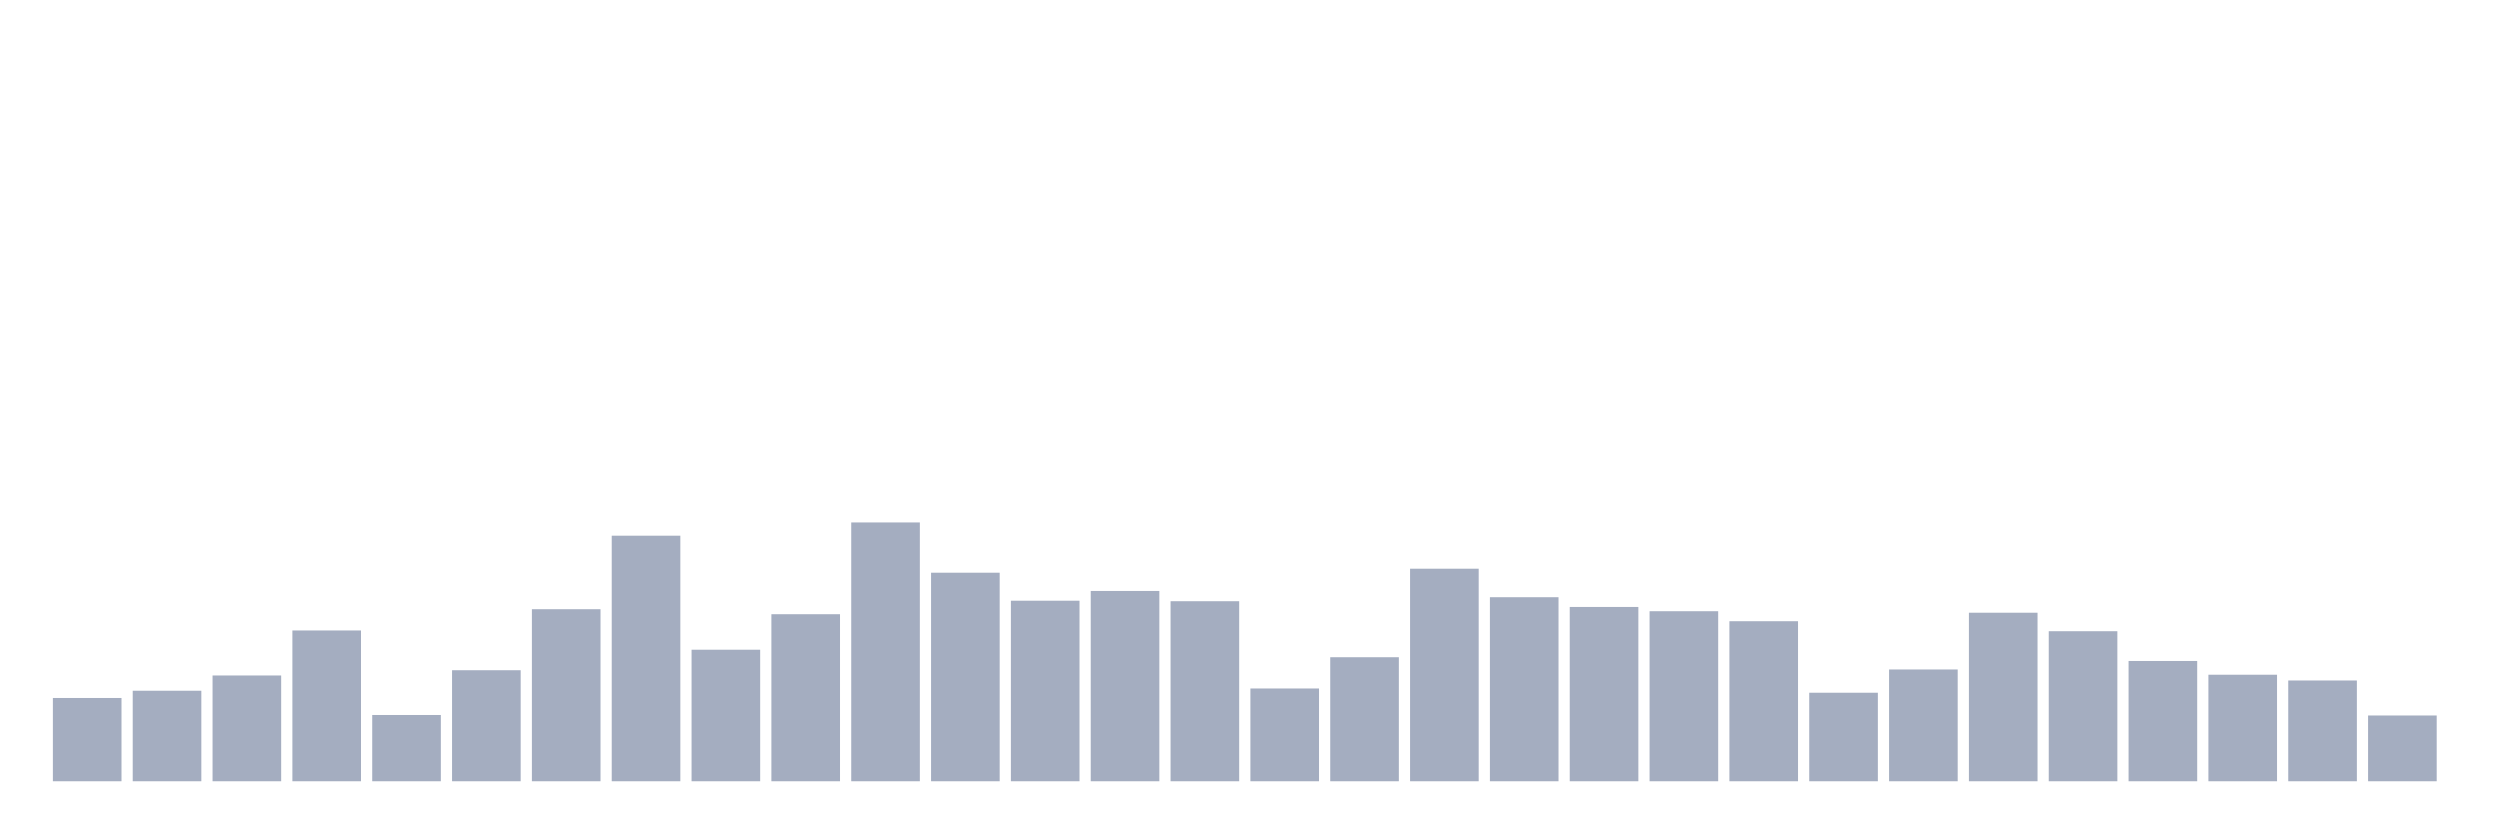
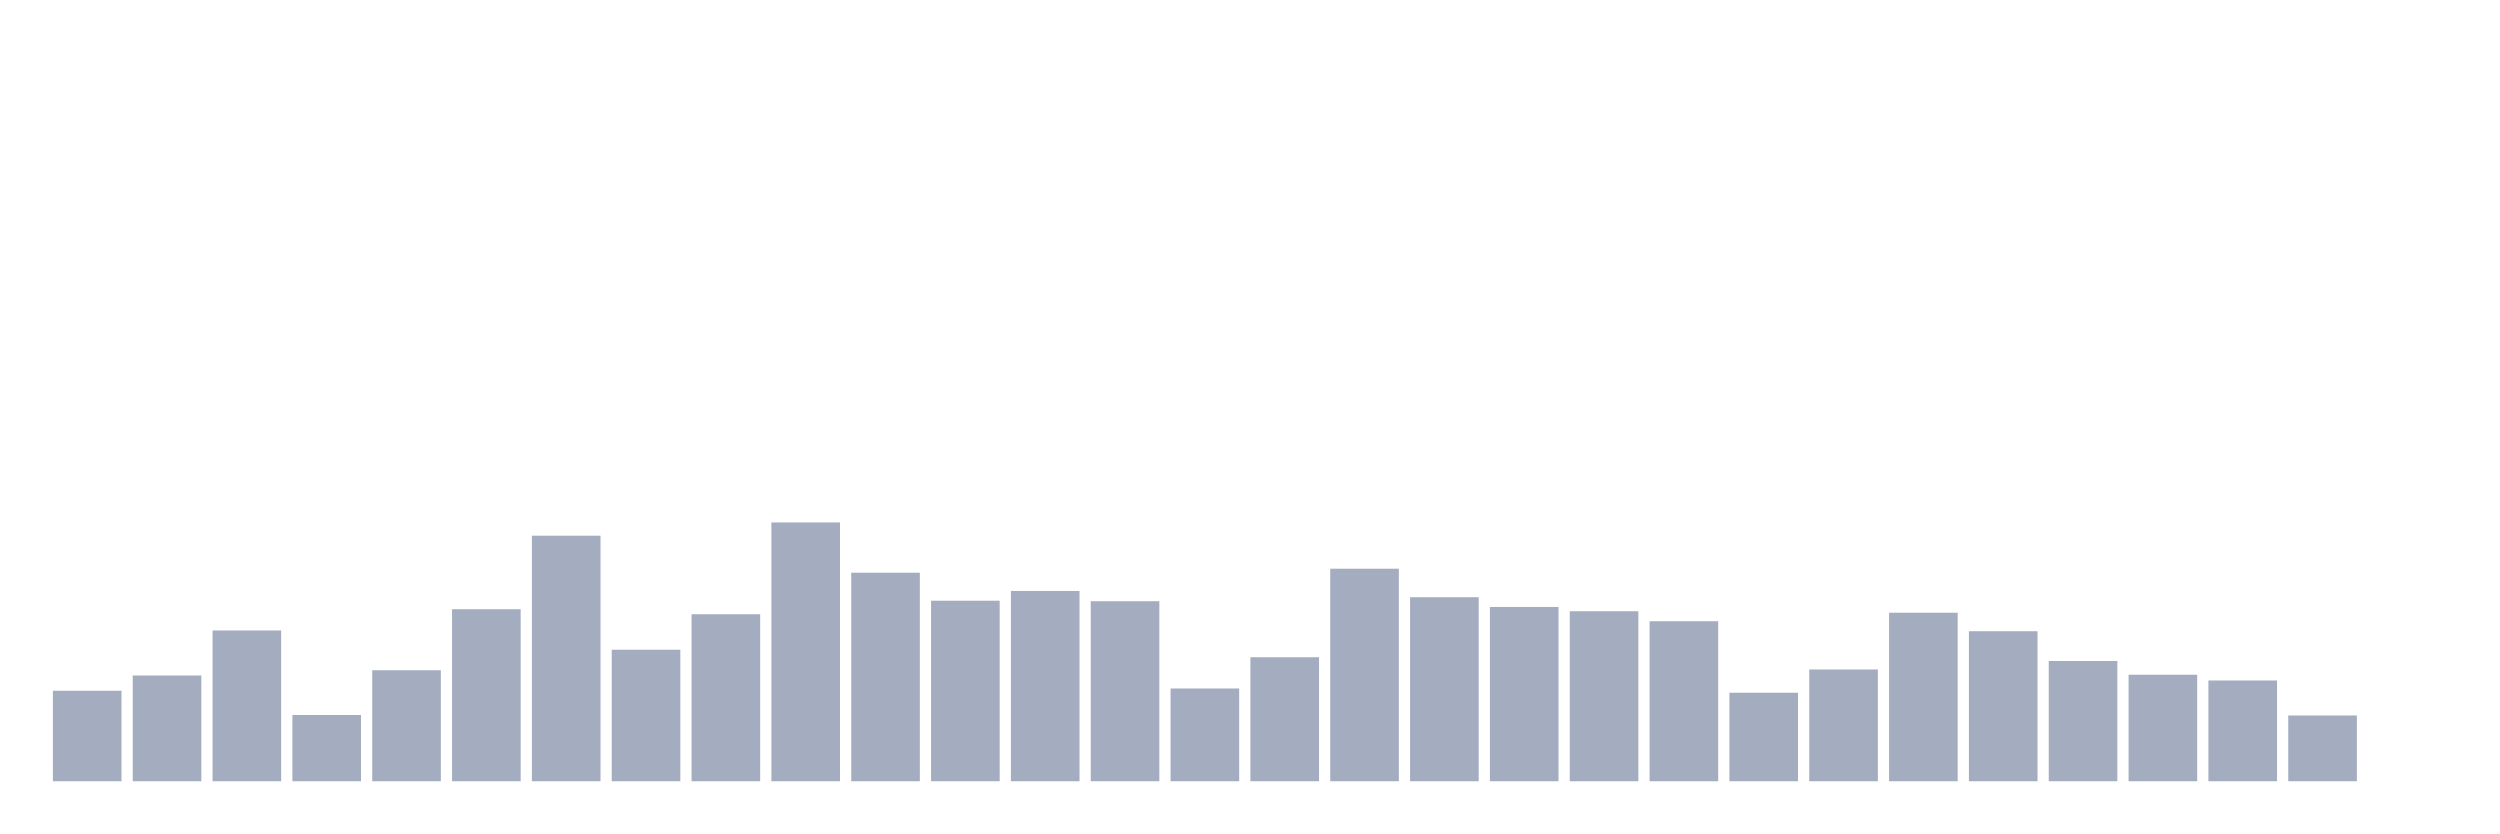
<svg xmlns="http://www.w3.org/2000/svg" viewBox="0 0 480 160">
  <g transform="translate(10,10)">
-     <rect class="bar" x="0.153" width="13.175" y="124.012" height="15.988" fill="rgb(164,173,192)" />
-     <rect class="bar" x="15.482" width="13.175" y="122.62" height="17.38" fill="rgb(164,173,192)" />
-     <rect class="bar" x="30.81" width="13.175" y="119.691" height="20.309" fill="rgb(164,173,192)" />
-     <rect class="bar" x="46.138" width="13.175" y="111.049" height="28.951" fill="rgb(164,173,192)" />
-     <rect class="bar" x="61.466" width="13.175" y="127.277" height="12.723" fill="rgb(164,173,192)" />
-     <rect class="bar" x="76.794" width="13.175" y="118.683" height="21.317" fill="rgb(164,173,192)" />
-     <rect class="bar" x="92.123" width="13.175" y="106.968" height="33.032" fill="rgb(164,173,192)" />
-     <rect class="bar" x="107.451" width="13.175" y="92.853" height="47.147" fill="rgb(164,173,192)" />
-     <rect class="bar" x="122.779" width="13.175" y="114.746" height="25.254" fill="rgb(164,173,192)" />
-     <rect class="bar" x="138.107" width="13.175" y="107.929" height="32.071" fill="rgb(164,173,192)" />
-     <rect class="bar" x="153.436" width="13.175" y="90.309" height="49.691" fill="rgb(164,173,192)" />
-     <rect class="bar" x="168.764" width="13.175" y="99.959" height="40.041" fill="rgb(164,173,192)" />
-     <rect class="bar" x="184.092" width="13.175" y="105.336" height="34.664" fill="rgb(164,173,192)" />
-     <rect class="bar" x="199.42" width="13.175" y="103.464" height="36.536" fill="rgb(164,173,192)" />
-     <rect class="bar" x="214.748" width="13.175" y="105.432" height="34.568" fill="rgb(164,173,192)" />
-     <rect class="bar" x="230.077" width="13.175" y="122.188" height="17.812" fill="rgb(164,173,192)" />
-     <rect class="bar" x="245.405" width="13.175" y="116.187" height="23.813" fill="rgb(164,173,192)" />
-     <rect class="bar" x="260.733" width="13.175" y="99.191" height="40.809" fill="rgb(164,173,192)" />
-     <rect class="bar" x="276.061" width="13.175" y="104.664" height="35.336" fill="rgb(164,173,192)" />
-     <rect class="bar" x="291.39" width="13.175" y="106.536" height="33.464" fill="rgb(164,173,192)" />
-     <rect class="bar" x="306.718" width="13.175" y="107.353" height="32.647" fill="rgb(164,173,192)" />
-     <rect class="bar" x="322.046" width="13.175" y="109.273" height="30.727" fill="rgb(164,173,192)" />
-     <rect class="bar" x="337.374" width="13.175" y="123.004" height="16.996" fill="rgb(164,173,192)" />
-     <rect class="bar" x="352.702" width="13.175" y="118.539" height="21.461" fill="rgb(164,173,192)" />
-     <rect class="bar" x="368.031" width="13.175" y="107.641" height="32.359" fill="rgb(164,173,192)" />
-     <rect class="bar" x="383.359" width="13.175" y="111.193" height="28.807" fill="rgb(164,173,192)" />
-     <rect class="bar" x="398.687" width="13.175" y="116.907" height="23.093" fill="rgb(164,173,192)" />
-     <rect class="bar" x="414.015" width="13.175" y="119.547" height="20.453" fill="rgb(164,173,192)" />
-     <rect class="bar" x="429.344" width="13.175" y="120.652" height="19.348" fill="rgb(164,173,192)" />
-     <rect class="bar" x="444.672" width="13.175" y="127.373" height="12.627" fill="rgb(164,173,192)" />
+     <rect class="bar" x="0.153" width="13.175" y="122.62" height="17.38" fill="rgb(164,173,192)" />
+     <rect class="bar" x="15.482" width="13.175" y="119.691" height="20.309" fill="rgb(164,173,192)" />
+     <rect class="bar" x="30.81" width="13.175" y="111.049" height="28.951" fill="rgb(164,173,192)" />
+     <rect class="bar" x="46.138" width="13.175" y="127.277" height="12.723" fill="rgb(164,173,192)" />
+     <rect class="bar" x="61.466" width="13.175" y="118.683" height="21.317" fill="rgb(164,173,192)" />
+     <rect class="bar" x="76.794" width="13.175" y="106.968" height="33.032" fill="rgb(164,173,192)" />
+     <rect class="bar" x="92.123" width="13.175" y="92.853" height="47.147" fill="rgb(164,173,192)" />
+     <rect class="bar" x="107.451" width="13.175" y="114.746" height="25.254" fill="rgb(164,173,192)" />
+     <rect class="bar" x="122.779" width="13.175" y="107.929" height="32.071" fill="rgb(164,173,192)" />
+     <rect class="bar" x="138.107" width="13.175" y="90.309" height="49.691" fill="rgb(164,173,192)" />
+     <rect class="bar" x="153.436" width="13.175" y="99.959" height="40.041" fill="rgb(164,173,192)" />
+     <rect class="bar" x="168.764" width="13.175" y="105.336" height="34.664" fill="rgb(164,173,192)" />
+     <rect class="bar" x="184.092" width="13.175" y="103.464" height="36.536" fill="rgb(164,173,192)" />
+     <rect class="bar" x="199.42" width="13.175" y="105.432" height="34.568" fill="rgb(164,173,192)" />
+     <rect class="bar" x="214.748" width="13.175" y="122.188" height="17.812" fill="rgb(164,173,192)" />
+     <rect class="bar" x="230.077" width="13.175" y="116.187" height="23.813" fill="rgb(164,173,192)" />
+     <rect class="bar" x="245.405" width="13.175" y="99.191" height="40.809" fill="rgb(164,173,192)" />
+     <rect class="bar" x="260.733" width="13.175" y="104.664" height="35.336" fill="rgb(164,173,192)" />
+     <rect class="bar" x="276.061" width="13.175" y="106.536" height="33.464" fill="rgb(164,173,192)" />
+     <rect class="bar" x="291.39" width="13.175" y="107.353" height="32.647" fill="rgb(164,173,192)" />
+     <rect class="bar" x="306.718" width="13.175" y="109.273" height="30.727" fill="rgb(164,173,192)" />
+     <rect class="bar" x="322.046" width="13.175" y="123.004" height="16.996" fill="rgb(164,173,192)" />
+     <rect class="bar" x="337.374" width="13.175" y="118.539" height="21.461" fill="rgb(164,173,192)" />
+     <rect class="bar" x="352.702" width="13.175" y="107.641" height="32.359" fill="rgb(164,173,192)" />
+     <rect class="bar" x="368.031" width="13.175" y="111.193" height="28.807" fill="rgb(164,173,192)" />
+     <rect class="bar" x="383.359" width="13.175" y="116.907" height="23.093" fill="rgb(164,173,192)" />
+     <rect class="bar" x="398.687" width="13.175" y="119.547" height="20.453" fill="rgb(164,173,192)" />
+     <rect class="bar" x="414.015" width="13.175" y="120.652" height="19.348" fill="rgb(164,173,192)" />
+     <rect class="bar" x="429.344" width="13.175" y="127.373" height="12.627" fill="rgb(164,173,192)" />
+     <rect class="bar" x="444.672" width="13.175" y="140" height="0" fill="rgb(164,173,192)" />
  </g>
</svg>
